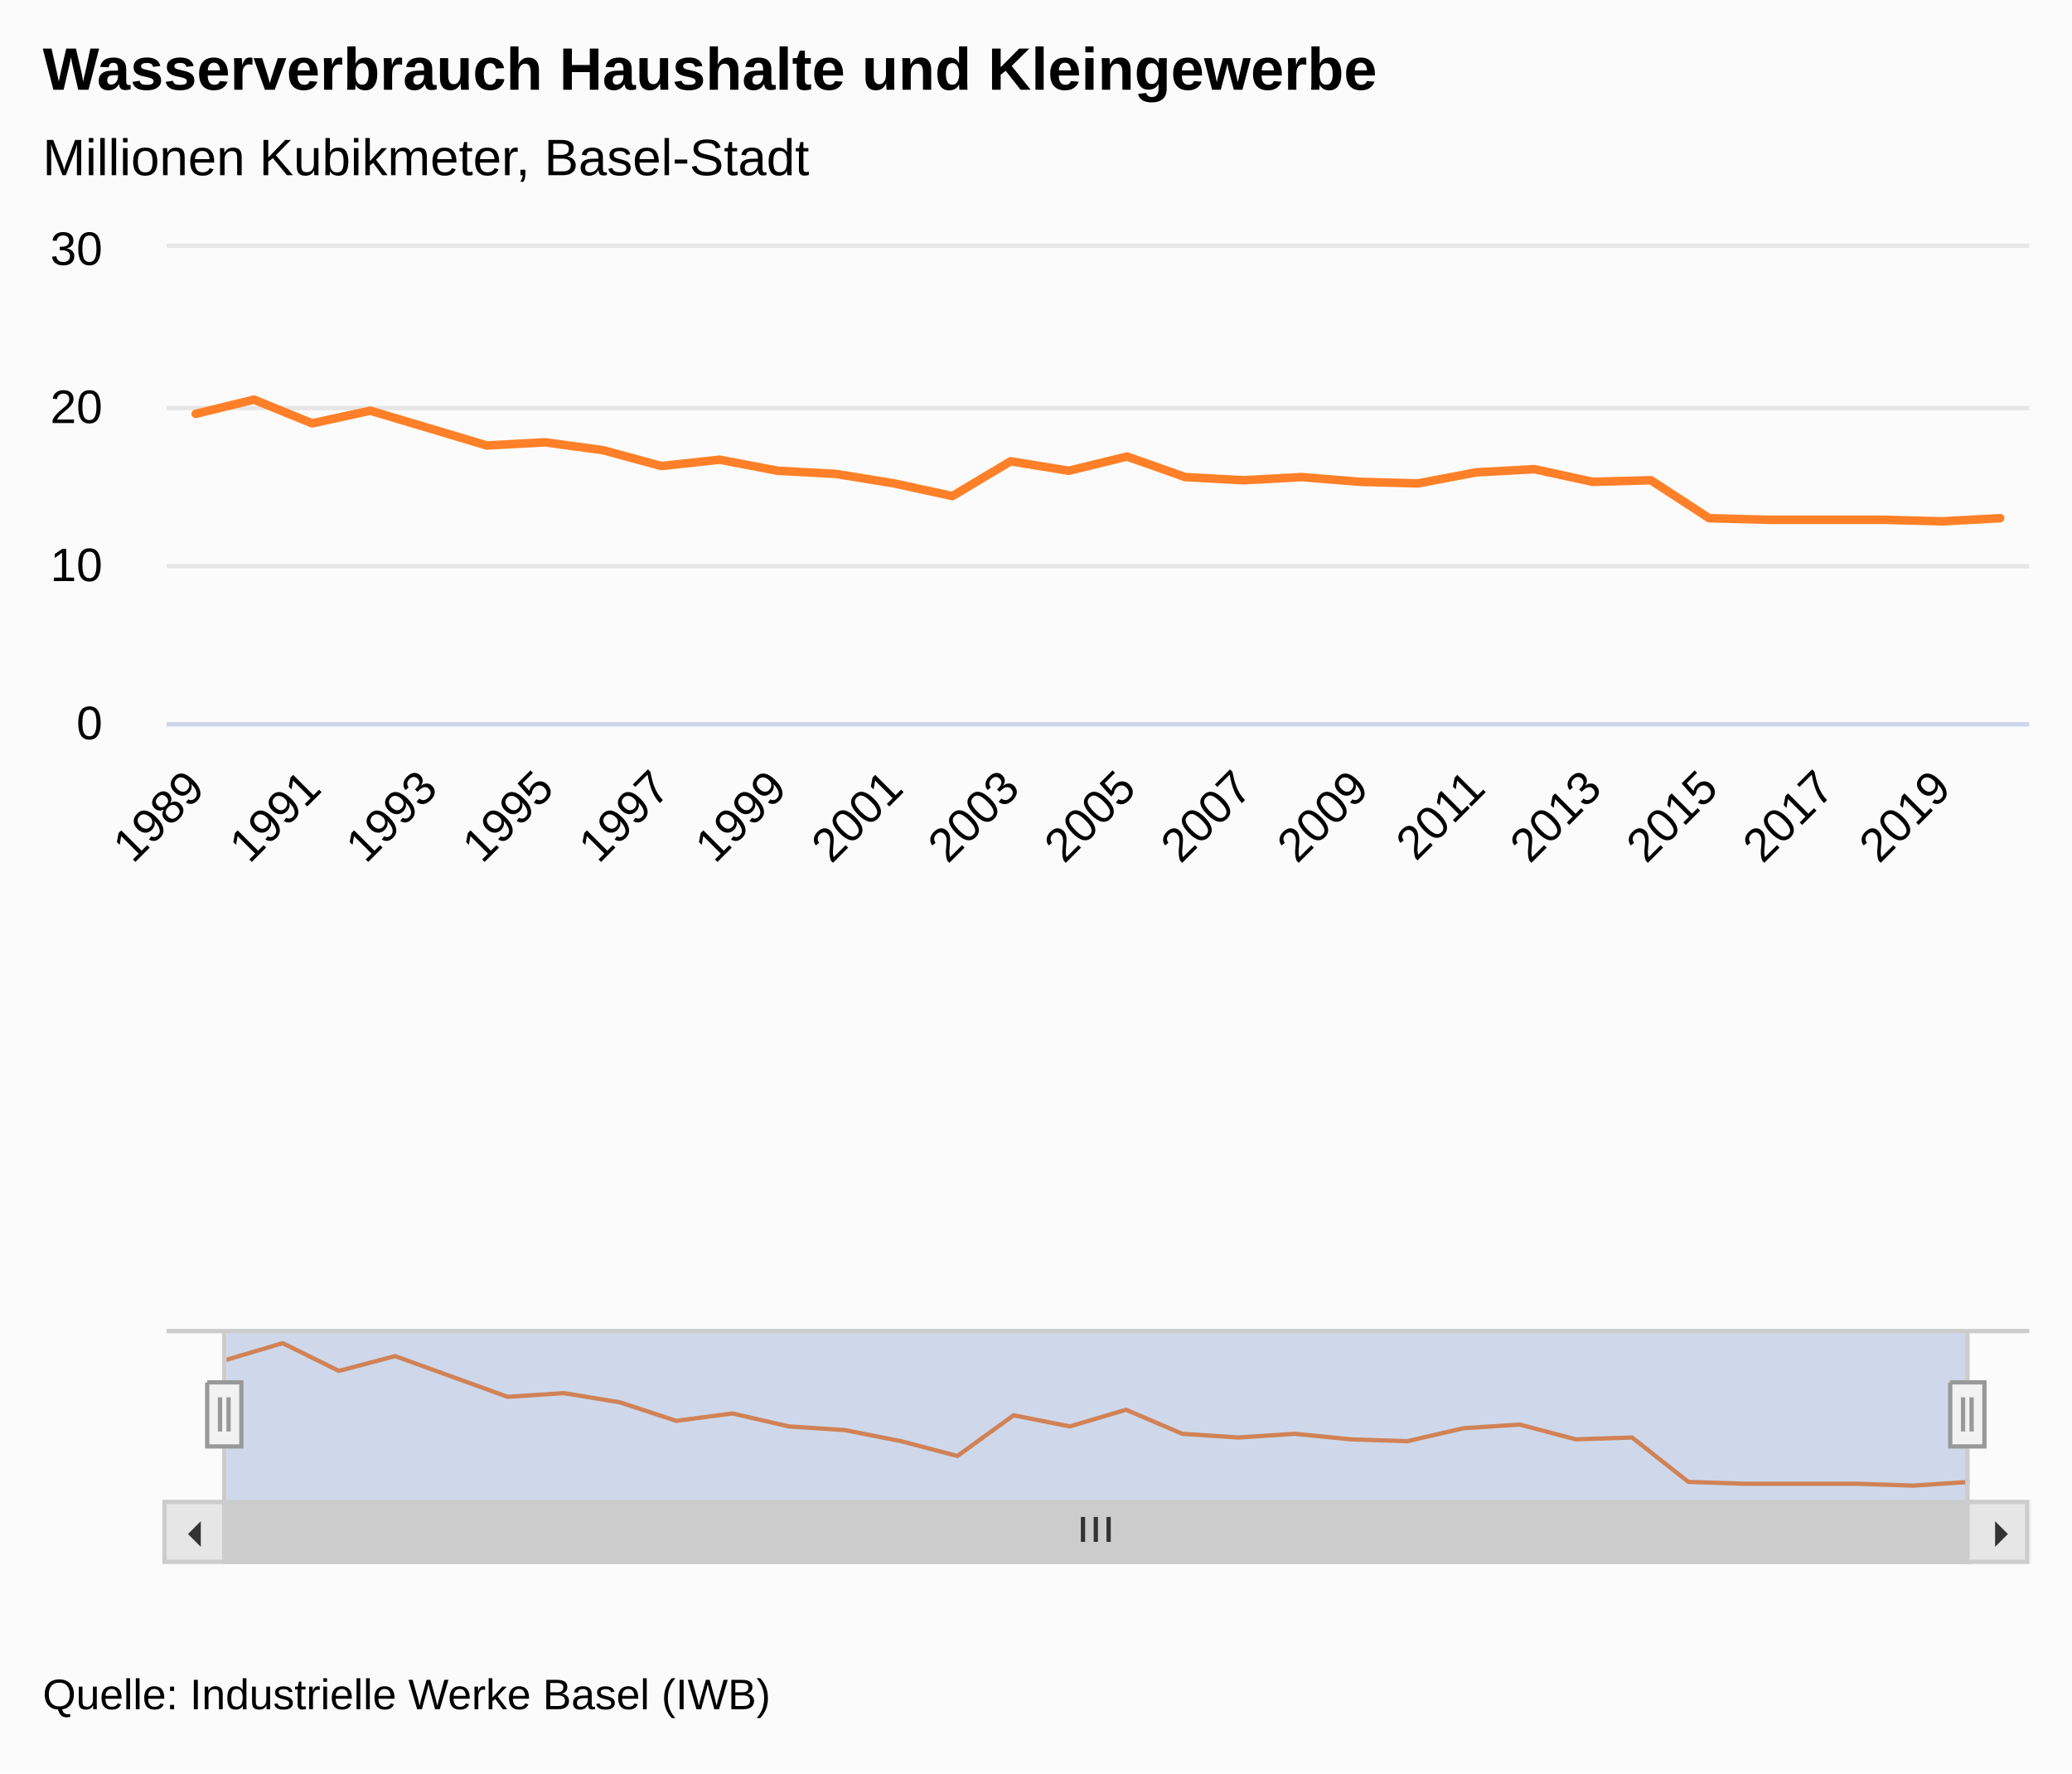
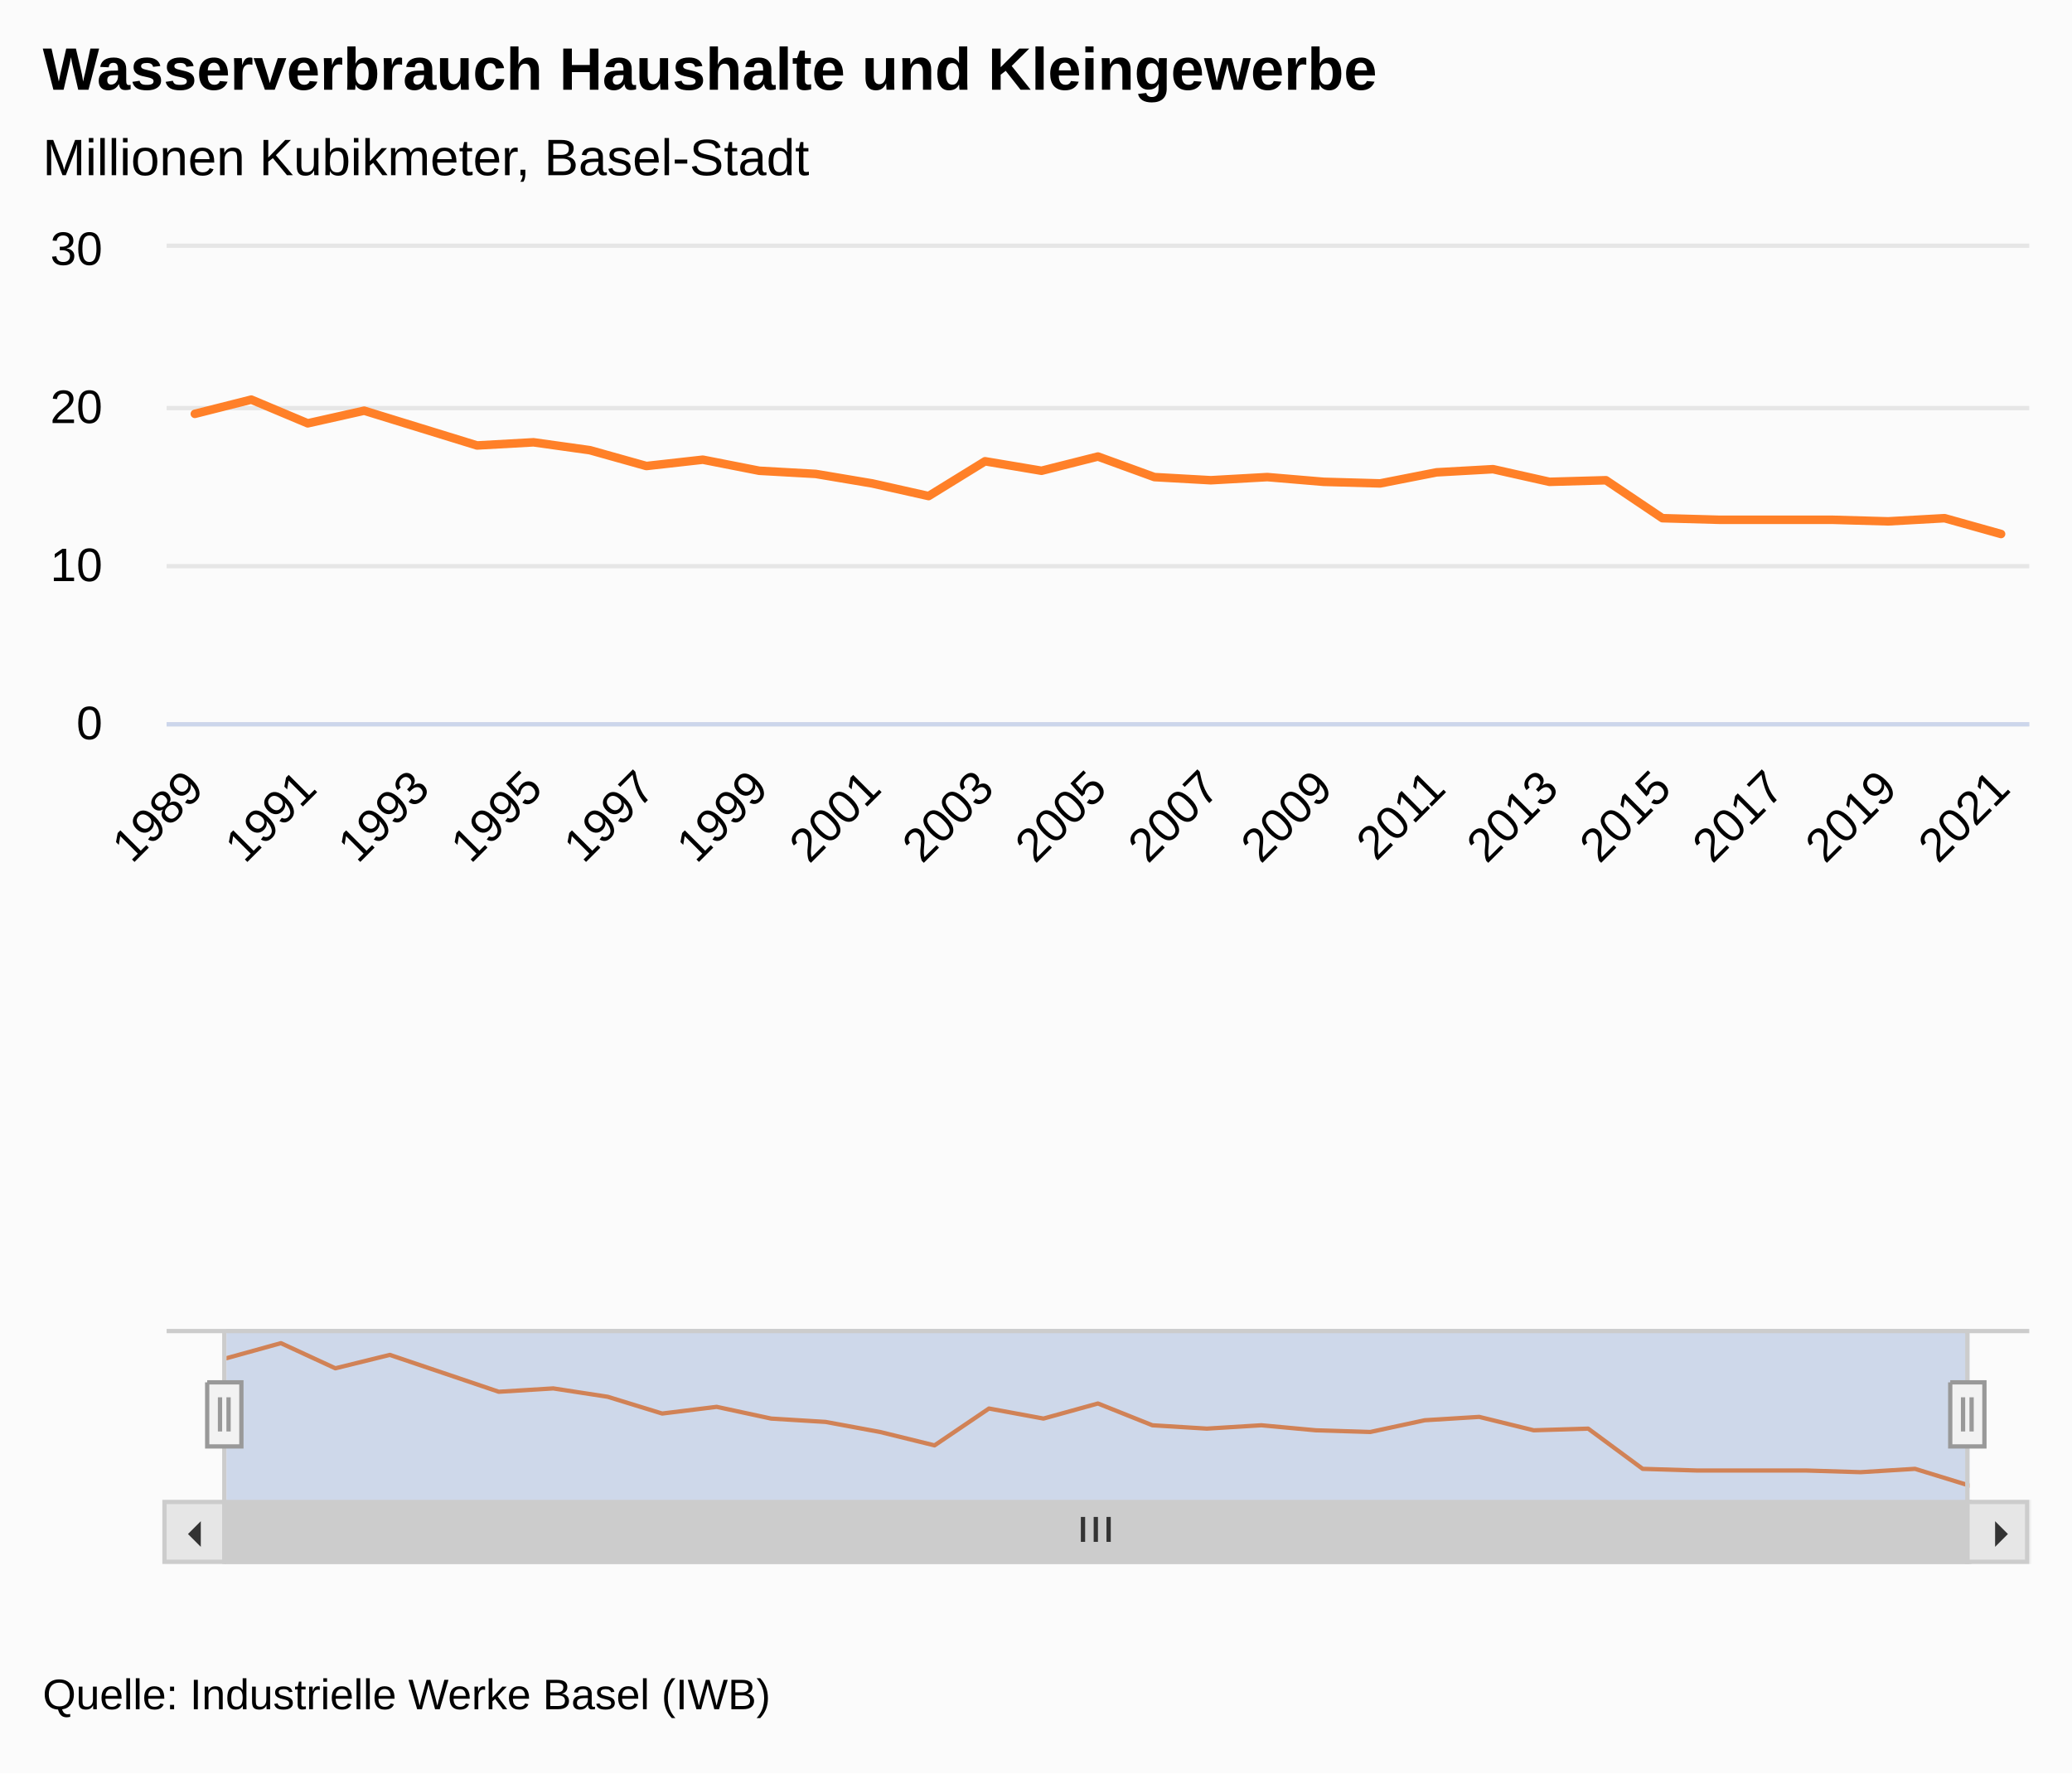
<svg xmlns="http://www.w3.org/2000/svg" version="1.1" class="highcharts-root" style="font-family:&quot;Lucida Grande&quot;, &quot;Lucida Sans Unicode&quot;, Arial, Helvetica, sans-serif;font-size:12px;" viewBox="0 0 485 415">
  <defs>
-     <clipPath id="highcharts-3coo4p8-75-">
+     <clipPath id="highcharts-ilzwwgq-77-">
      <rect x="0" y="0" width="436" height="111" fill="none" />
    </clipPath>
-     <clipPath id="highcharts-3coo4p8-108-">
+     <clipPath id="highcharts-ilzwwgq-111-">
      <rect x="0" y="0" width="436" height="111" fill="none" />
    </clipPath>
-     <clipPath id="highcharts-3coo4p8-141-">
+     <clipPath id="highcharts-ilzwwgq-145-">
      <rect x="0" y="0" width="408" height="40" fill="none" />
    </clipPath>
-     <clipPath id="highcharts-3coo4p8-142-">
+     <clipPath id="highcharts-ilzwwgq-146-">
      <rect x="39" y="58" width="436" height="111" fill="none" />
    </clipPath>
  </defs>
  <rect fill="#fbfbfb" class="highcharts-background" x="0" y="0" width="485" height="415" rx="0" ry="0" />
  <rect fill="none" class="highcharts-plot-background" x="39" y="58" width="436" height="111" />
  <g class="highcharts-label" transform="translate(10,449)">
    <text x="0" data-z-index="1" style="cursor:pointer;" y="0">
      <tspan>&gt; Indikator-Details</tspan>
    </text>
  </g>
  <g class="highcharts-label" transform="translate(10,449)">
    <text x="0" data-z-index="1" style="cursor:pointer;" y="0">
      <tspan>&gt; Indikator-Details</tspan>
    </text>
  </g>
  <g class="highcharts-pane-group" data-z-index="0" />
  <g class="highcharts-grid highcharts-xaxis-grid" data-z-index="1">
    <path fill="none" data-z-index="1" class="highcharts-grid-line" d="M 45.5 58 L 45.5 169" opacity="1" />
-     <path fill="none" data-z-index="1" class="highcharts-grid-line" d="M 72.5 58 L 72.5 169" opacity="1" />
-     <path fill="none" data-z-index="1" class="highcharts-grid-line" d="M 99.5 58 L 99.5 169" opacity="1" />
-     <path fill="none" data-z-index="1" class="highcharts-grid-line" d="M 127.5 58 L 127.5 169" opacity="1" />
-     <path fill="none" data-z-index="1" class="highcharts-grid-line" d="M 154.5 58 L 154.5 169" opacity="1" />
-     <path fill="none" data-z-index="1" class="highcharts-grid-line" d="M 181.5 58 L 181.5 169" opacity="1" />
-     <path fill="none" data-z-index="1" class="highcharts-grid-line" d="M 208.5 58 L 208.5 169" opacity="1" />
-     <path fill="none" data-z-index="1" class="highcharts-grid-line" d="M 236.5 58 L 236.5 169" opacity="1" />
-     <path fill="none" data-z-index="1" class="highcharts-grid-line" d="M 263.5 58 L 263.5 169" opacity="1" />
-     <path fill="none" data-z-index="1" class="highcharts-grid-line" d="M 290.5 58 L 290.5 169" opacity="1" />
-     <path fill="none" data-z-index="1" class="highcharts-grid-line" d="M 317.5 58 L 317.5 169" opacity="1" />
-     <path fill="none" data-z-index="1" class="highcharts-grid-line" d="M 345.5 58 L 345.5 169" opacity="1" />
-     <path fill="none" data-z-index="1" class="highcharts-grid-line" d="M 372.5 58 L 372.5 169" opacity="1" />
-     <path fill="none" data-z-index="1" class="highcharts-grid-line" d="M 399.5 58 L 399.5 169" opacity="1" />
-     <path fill="none" data-z-index="1" class="highcharts-grid-line" d="M 426.5 58 L 426.5 169" opacity="1" />
-     <path fill="none" data-z-index="1" class="highcharts-grid-line" d="M 454.5 58 L 454.5 169" opacity="1" />
+     <path fill="none" data-z-index="1" class="highcharts-grid-line" d="M 71.5 58 L 71.5 169" opacity="1" />
+     <path fill="none" data-z-index="1" class="highcharts-grid-line" d="M 97.5 58 L 97.5 169" opacity="1" />
+     <path fill="none" data-z-index="1" class="highcharts-grid-line" d="M 124.5 58 L 124.5 169" opacity="1" />
+     <path fill="none" data-z-index="1" class="highcharts-grid-line" d="M 150.5 58 L 150.5 169" opacity="1" />
+     <path fill="none" data-z-index="1" class="highcharts-grid-line" d="M 177.5 58 L 177.5 169" opacity="1" />
+     <path fill="none" data-z-index="1" class="highcharts-grid-line" d="M 203.5 58 L 203.5 169" opacity="1" />
+     <path fill="none" data-z-index="1" class="highcharts-grid-line" d="M 230.5 58 L 230.5 169" opacity="1" />
+     <path fill="none" data-z-index="1" class="highcharts-grid-line" d="M 256.5 58 L 256.5 169" opacity="1" />
+     <path fill="none" data-z-index="1" class="highcharts-grid-line" d="M 282.5 58 L 282.5 169" opacity="1" />
+     <path fill="none" data-z-index="1" class="highcharts-grid-line" d="M 309.5 58 L 309.5 169" opacity="1" />
+     <path fill="none" data-z-index="1" class="highcharts-grid-line" d="M 335.5 58 L 335.5 169" opacity="1" />
+     <path fill="none" data-z-index="1" class="highcharts-grid-line" d="M 362.5 58 L 362.5 169" opacity="1" />
+     <path fill="none" data-z-index="1" class="highcharts-grid-line" d="M 388.5 58 L 388.5 169" opacity="1" />
+     <path fill="none" data-z-index="1" class="highcharts-grid-line" d="M 415.5 58 L 415.5 169" opacity="1" />
+     <path fill="none" data-z-index="1" class="highcharts-grid-line" d="M 441.5 58 L 441.5 169" opacity="1" />
+     <path fill="none" data-z-index="1" class="highcharts-grid-line" d="M 467.5 58 L 467.5 169" opacity="1" />
  </g>
  <g class="highcharts-grid highcharts-xaxis-grid highcharts-navigator-xaxis" data-z-index="1">
    <path fill="none" data-z-index="1" class="highcharts-grid-line" d="M 52.5 311 L 52.5 351" opacity="1" />
-     <path fill="none" data-z-index="1" class="highcharts-grid-line" d="M 184.5 311 L 184.5 351" opacity="1" />
-     <path fill="none" data-z-index="1" class="highcharts-grid-line" d="M 315.5 311 L 315.5 351" opacity="1" />
-     <path fill="none" data-z-index="1" class="highcharts-grid-line" d="M 447.5 311 L 447.5 351" opacity="1" />
+     <path fill="none" data-z-index="1" class="highcharts-grid-line" d="M 180.5 311 L 180.5 351" opacity="1" />
+     <path fill="none" data-z-index="1" class="highcharts-grid-line" d="M 307.5 311 L 307.5 351" opacity="1" />
+     <path fill="none" data-z-index="1" class="highcharts-grid-line" d="M 435.5 311 L 435.5 351" opacity="1" />
  </g>
  <g class="highcharts-grid highcharts-yaxis-grid" data-z-index="1">
    <path fill="none" stroke="#e6e6e6" stroke-width="1" data-z-index="1" class="highcharts-grid-line" d="M 39 169.5 L 475 169.5" opacity="1" />
    <path fill="none" stroke="#e6e6e6" stroke-width="1" data-z-index="1" class="highcharts-grid-line" d="M 39 132.5 L 475 132.5" opacity="1" />
    <path fill="none" stroke="#e6e6e6" stroke-width="1" data-z-index="1" class="highcharts-grid-line" d="M 39 95.5 L 475 95.5" opacity="1" />
    <path fill="none" stroke="#e6e6e6" stroke-width="1" data-z-index="1" class="highcharts-grid-line" d="M 39 57.5 L 475 57.5" opacity="1" />
  </g>
  <g class="highcharts-grid highcharts-yaxis-grid" data-z-index="1" />
  <g class="highcharts-grid highcharts-yaxis-grid highcharts-navigator-yaxis" data-z-index="1">
    <path fill="none" data-z-index="1" class="highcharts-grid-line" d="M 53 316.5 L 461 316.5" opacity="1" />
  </g>
  <rect fill="none" class="highcharts-plot-border" data-z-index="1" x="39" y="58" width="436" height="111" />
  <g class="highcharts-axis highcharts-xaxis" data-z-index="2">
    <path fill="none" class="highcharts-axis-line" stroke="#ccd6eb" stroke-width="1" data-z-index="7" d="M 39 169.5 L 475 169.5" />
  </g>
  <g class="highcharts-axis highcharts-xaxis highcharts-navigator-xaxis" data-z-index="2">
    <path fill="none" class="highcharts-axis-line" data-z-index="7" d="M 53 351 L 461 351" />
  </g>
  <g class="highcharts-axis highcharts-yaxis" data-z-index="2">
    <path fill="none" class="highcharts-axis-line" data-z-index="7" d="M 39 58 L 39 169" />
  </g>
  <g class="highcharts-axis highcharts-yaxis" data-z-index="2">
    <path fill="none" class="highcharts-axis-line" data-z-index="7" d="M 475 58 L 475 169" />
  </g>
  <g class="highcharts-axis highcharts-yaxis highcharts-navigator-yaxis" data-z-index="2">
    <path fill="none" class="highcharts-axis-line" data-z-index="7" d="M 39 311 L 39 351" />
  </g>
  <g class="highcharts-scrollbar" data-z-index="3" transform="translate(39,352)">
    <rect fill="#f2f2f2" class="highcharts-scrollbar-track" x="0" rx="0" ry="0" height="14" width="436" stroke="#f2f2f2" stroke-width="1" y="-0.5" />
    <g transform="translate(14,-0.5)">
      <rect fill="#cccccc" class="highcharts-scrollbar-thumb" height="14" width="408" rx="0" ry="0" stroke="#cccccc" stroke-width="1" />
      <path fill="none" d="M -3 3.5 L -3 9.333 M 0 3.5 L 0 9.333 M 3 3.5 L 3 9.333" class="highcharts-scrollbar-rifles" stroke="#333333" stroke-width="1" transform="translate(203.5,0)" />
    </g>
    <g>
      <rect fill="#e6e6e6" class="highcharts-scrollbar-button" stroke="#cccccc" stroke-width="1" x="-0.5" y="-0.5" width="14" height="14" rx="0" ry="0" />
      <path fill="#333333" d="M 8 4 L 8 10 L 5 7" class="highcharts-scrollbar-arrow" />
    </g>
    <g transform="translate(422,0)">
      <rect fill="#e6e6e6" class="highcharts-scrollbar-button" stroke="#cccccc" stroke-width="1" x="-0.5" y="-0.5" width="14" height="14" rx="0" ry="0" />
      <path fill="#333333" d="M 6 4 L 6 10 L 9 7" class="highcharts-scrollbar-arrow" />
    </g>
  </g>
  <g class="highcharts-series-group" data-z-index="3">
-     <g class="highcharts-series highcharts-series-0 highcharts-line-series" data-z-index="0.1" opacity="1" transform="translate(39,58) scale(1 1)" clip-path="url(#highcharts-3coo4p8-108-)">
-       <path fill="none" d="M 6.812 38.85 L 20.438 35.52 L 34.062 41.07 L 47.688 38.11 L 61.312 42.18 L 74.938 46.25 L 88.562 45.51 L 102.188 47.36 L 115.812 51.06 L 129.438 49.58 L 143.062 52.17 L 156.688 52.91 L 170.312 55.13 L 183.938 58.09 L 197.562 49.95 L 211.188 52.17 L 224.812 48.84 L 238.438 53.65 L 252.062 54.39 L 265.688 53.65 L 279.312 54.76 L 292.938 55.13 L 306.562 52.54 L 320.188 51.8 L 333.812 54.76 L 347.438 54.39 L 361.062 63.27 L 374.688 63.64 L 388.312 63.64 L 401.938 63.64 L 415.562 64.01 L 429.188 63.27" class="highcharts-graph" data-z-index="1" stroke="#FF8028" stroke-width="2" stroke-linejoin="round" stroke-linecap="round" />
+     <g class="highcharts-series highcharts-series-0 highcharts-line-series" data-z-index="0.1" opacity="1" transform="translate(39,58) scale(1 1)" clip-path="url(#highcharts-ilzwwgq-111-)">
+       <path fill="none" d="M 6.606 38.85 L 19.818 35.52 L 33.03 41.07 L 46.242 38.11 L 59.455 42.18 L 72.667 46.25 L 85.879 45.51 L 99.091 47.36 L 112.303 51.06 L 125.515 49.58 L 138.727 52.17 L 151.939 52.91 L 165.152 55.13 L 178.364 58.09 L 191.576 49.95 L 204.788 52.17 L 218 48.84 L 231.212 53.65 L 244.424 54.39 L 257.636 53.65 L 270.848 54.76 L 284.061 55.13 L 297.273 52.54 L 310.485 51.8 L 323.697 54.76 L 336.909 54.39 L 350.121 63.27 L 363.333 63.64 L 376.545 63.64 L 389.758 63.64 L 402.97 64.01 L 416.182 63.27 L 429.394 66.97" class="highcharts-graph" data-z-index="1" stroke="#FF8028" stroke-width="2" stroke-linejoin="round" stroke-linecap="round" />
    </g>
    <g class="highcharts-markers highcharts-series-0 highcharts-line-series" data-z-index="0.1" opacity="1" transform="translate(39,58) scale(1 1)" clip-path="none" />
-     <g class="highcharts-series highcharts-series-1 highcharts-line-series highcharts-navigator-series" data-z-index="0.1" opacity="1" transform="translate(53,311) scale(1 1)" clip-path="url(#highcharts-3coo4p8-141-)">
-       <path fill="none" d="M 0 7.229 L 13.161 3.333 L 26.323 9.827 L 39.484 6.364 L 52.645 11.126 L 65.806 15.887 L 78.968 15.022 L 92.129 17.186 L 105.29 21.515 L 118.452 19.784 L 131.613 22.814 L 144.774 23.68 L 157.935 26.277 L 171.097 29.74 L 184.258 20.216 L 197.419 22.814 L 210.581 18.918 L 223.742 24.545 L 236.903 25.411 L 250.065 24.545 L 263.226 25.844 L 276.387 26.277 L 289.548 23.247 L 302.71 22.381 L 315.871 25.844 L 329.032 25.411 L 342.194 35.801 L 355.355 36.234 L 368.516 36.234 L 381.677 36.234 L 394.839 36.667 L 408 35.801" class="highcharts-graph" data-z-index="1" stroke="#FF8028" stroke-width="1" stroke-linejoin="round" stroke-linecap="round" />
+     <g class="highcharts-series highcharts-series-1 highcharts-line-series highcharts-navigator-series" data-z-index="0.1" opacity="1" transform="translate(53,311) scale(1 1)" clip-path="url(#highcharts-ilzwwgq-145-)">
+       <path fill="none" d="M 0 6.863 L 12.75 3.333 L 25.5 9.216 L 38.25 6.078 L 51 10.392 L 63.75 14.706 L 76.5 13.922 L 89.25 15.882 L 102 19.804 L 114.75 18.235 L 127.5 20.98 L 140.25 21.765 L 153 24.118 L 165.75 27.255 L 178.5 18.627 L 191.25 20.98 L 204 17.451 L 216.75 22.549 L 229.5 23.333 L 242.25 22.549 L 255 23.725 L 267.75 24.118 L 280.5 21.373 L 293.25 20.588 L 306 23.725 L 318.75 23.333 L 331.5 32.745 L 344.25 33.137 L 357 33.137 L 369.75 33.137 L 382.5 33.529 L 395.25 32.745 L 408 36.667" class="highcharts-graph" data-z-index="1" stroke="#FF8028" stroke-width="1" stroke-linejoin="round" stroke-linecap="round" />
    </g>
    <g class="highcharts-markers highcharts-series-1 highcharts-line-series highcharts-navigator-series" data-z-index="0.1" opacity="1" transform="translate(53,311) scale(1 1)" clip-path="none" />
  </g>
  <text x="10" text-anchor="start" class="highcharts-title" data-z-index="4" style="color:#000000;font-size:1.167em;font-weight:bold;fill:#000000;" y="21">
    <tspan>Wasserverbrauch Haushalte und Kleingewerbe</tspan>
  </text>
  <text x="10" text-anchor="start" class="highcharts-subtitle" data-z-index="4" style="color:#000000;font-size:1em;fill:#000000;" y="41">
    <tspan>Millionen Kubikmeter, Basel-Stadt</tspan>
  </text>
  <text x="10" text-anchor="start" class="highcharts-caption" data-z-index="4" style="color:#666666;fill:#666666;" y="377" />
  <g class="highcharts-axis-labels highcharts-xaxis-labels" data-z-index="7">
-     <text x="48.405" style="color:#000000;cursor:default;font-size:0.917em;fill:#000000;" text-anchor="end" transform="translate(0,0) rotate(-45 48.40522 185)" y="185" opacity="1">1989</text>
-     <text x="75.655" style="color:#000000;cursor:default;font-size:0.917em;fill:#000000;" text-anchor="end" transform="translate(0,0) rotate(-45 75.65522 185)" y="185" opacity="1">1991</text>
-     <text x="102.905" style="color:#000000;cursor:default;font-size:0.917em;fill:#000000;" text-anchor="end" transform="translate(0,0) rotate(-45 102.9052 185)" y="185" opacity="1">1993</text>
-     <text x="130.155" style="color:#000000;cursor:default;font-size:0.917em;fill:#000000;" text-anchor="end" transform="translate(0,0) rotate(-45 130.1552 185)" y="185" opacity="1">1995</text>
-     <text x="157.405" style="color:#000000;cursor:default;font-size:0.917em;fill:#000000;" text-anchor="end" transform="translate(0,0) rotate(-45 157.4052 185)" y="185" opacity="1">1997</text>
-     <text x="184.655" style="color:#000000;cursor:default;font-size:0.917em;fill:#000000;" text-anchor="end" transform="translate(0,0) rotate(-45 184.6552 185)" y="185" opacity="1">1999</text>
-     <text x="211.905" style="color:#000000;cursor:default;font-size:0.917em;fill:#000000;" text-anchor="end" transform="translate(0,0) rotate(-45 211.9052 185)" y="185" opacity="1">2001</text>
-     <text x="239.155" style="color:#000000;cursor:default;font-size:0.917em;fill:#000000;" text-anchor="end" transform="translate(0,0) rotate(-45 239.1552 185)" y="185" opacity="1">2003</text>
-     <text x="266.405" style="color:#000000;cursor:default;font-size:0.917em;fill:#000000;" text-anchor="end" transform="translate(0,0) rotate(-45 266.4052 185)" y="185" opacity="1">2005</text>
-     <text x="293.655" style="color:#000000;cursor:default;font-size:0.917em;fill:#000000;" text-anchor="end" transform="translate(0,0) rotate(-45 293.6552 185)" y="185" opacity="1">2007</text>
-     <text x="320.905" style="color:#000000;cursor:default;font-size:0.917em;fill:#000000;" text-anchor="end" transform="translate(0,0) rotate(-45 320.9052 185)" y="185" opacity="1">2009</text>
-     <text x="348.155" style="color:#000000;cursor:default;font-size:0.917em;fill:#000000;" text-anchor="end" transform="translate(0,0) rotate(-45 348.1552 185)" y="185" opacity="1">2011</text>
-     <text x="375.405" style="color:#000000;cursor:default;font-size:0.917em;fill:#000000;" text-anchor="end" transform="translate(0,0) rotate(-45 375.4052 185)" y="185" opacity="1">2013</text>
-     <text x="402.655" style="color:#000000;cursor:default;font-size:0.917em;fill:#000000;" text-anchor="end" transform="translate(0,0) rotate(-45 402.6552 185)" y="185" opacity="1">2015</text>
-     <text x="429.905" style="color:#000000;cursor:default;font-size:0.917em;fill:#000000;" text-anchor="end" transform="translate(0,0) rotate(-45 429.9052 185)" y="185" opacity="1">2017</text>
-     <text x="457.155" style="color:#000000;cursor:default;font-size:0.917em;fill:#000000;" text-anchor="end" transform="translate(0,0) rotate(-45 457.1552 185)" y="185" opacity="1">2019</text>
+     <text x="48.199" style="color:#000000;cursor:default;font-size:0.917em;fill:#000000;" text-anchor="end" transform="translate(0,0) rotate(-45 48.19879 185)" y="185" opacity="1">1989</text>
+     <text x="74.623" style="color:#000000;cursor:default;font-size:0.917em;fill:#000000;" text-anchor="end" transform="translate(0,0) rotate(-45 74.62303 185)" y="185" opacity="1">1991</text>
+     <text x="101.047" style="color:#000000;cursor:default;font-size:0.917em;fill:#000000;" text-anchor="end" transform="translate(0,0) rotate(-45 101.0473 185)" y="185" opacity="1">1993</text>
+     <text x="127.472" style="color:#000000;cursor:default;font-size:0.917em;fill:#000000;" text-anchor="end" transform="translate(0,0) rotate(-45 127.4715 185)" y="185" opacity="1">1995</text>
+     <text x="153.896" style="color:#000000;cursor:default;font-size:0.917em;fill:#000000;" text-anchor="end" transform="translate(0,0) rotate(-45 153.8958 185)" y="185" opacity="1">1997</text>
+     <text x="180.32" style="color:#000000;cursor:default;font-size:0.917em;fill:#000000;" text-anchor="end" transform="translate(0,0) rotate(-45 180.32 185)" y="185" opacity="1">1999</text>
+     <text x="206.744" style="color:#000000;cursor:default;font-size:0.917em;fill:#000000;" text-anchor="end" transform="translate(0,0) rotate(-45 206.7442 185)" y="185" opacity="1">2001</text>
+     <text x="233.168" style="color:#000000;cursor:default;font-size:0.917em;fill:#000000;" text-anchor="end" transform="translate(0,0) rotate(-45 233.1685 185)" y="185" opacity="1">2003</text>
+     <text x="259.593" style="color:#000000;cursor:default;font-size:0.917em;fill:#000000;" text-anchor="end" transform="translate(0,0) rotate(-45 259.5927 185)" y="185" opacity="1">2005</text>
+     <text x="286.017" style="color:#000000;cursor:default;font-size:0.917em;fill:#000000;" text-anchor="end" transform="translate(0,0) rotate(-45 286.017 185)" y="185" opacity="1">2007</text>
+     <text x="312.441" style="color:#000000;cursor:default;font-size:0.917em;fill:#000000;" text-anchor="end" transform="translate(0,0) rotate(-45 312.4412 185)" y="185" opacity="1">2009</text>
+     <text x="338.865" style="color:#000000;cursor:default;font-size:0.917em;fill:#000000;" text-anchor="end" transform="translate(0,0) rotate(-45 338.8655 185)" y="185" opacity="1">2011</text>
+     <text x="365.29" style="color:#000000;cursor:default;font-size:0.917em;fill:#000000;" text-anchor="end" transform="translate(0,0) rotate(-45 365.2897 185)" y="185" opacity="1">2013</text>
+     <text x="391.714" style="color:#000000;cursor:default;font-size:0.917em;fill:#000000;" text-anchor="end" transform="translate(0,0) rotate(-45 391.7139 185)" y="185" opacity="1">2015</text>
+     <text x="418.138" style="color:#000000;cursor:default;font-size:0.917em;fill:#000000;" text-anchor="end" transform="translate(0,0) rotate(-45 418.1382 185)" y="185" opacity="1">2017</text>
+     <text x="444.562" style="color:#000000;cursor:default;font-size:0.917em;fill:#000000;" text-anchor="end" transform="translate(0,0) rotate(-45 444.5624 185)" y="185" opacity="1">2019</text>
+     <text x="470.987" style="color:#000000;cursor:default;font-size:0.917em;fill:#000000;" text-anchor="end" transform="translate(0,0) rotate(-45 470.9867 185)" y="185" opacity="1">2021</text>
  </g>
  <g class="highcharts-axis-labels highcharts-xaxis-labels highcharts-navigator-xaxis" data-z-index="7" />
  <g class="highcharts-axis-labels highcharts-yaxis-labels" data-z-index="7">
    <text x="24" style="color:#000000;cursor:default;font-size:0.917em;fill:#000000;" text-anchor="end" transform="translate(0,0)" y="173" opacity="1">0</text>
    <text x="24" style="color:#000000;cursor:default;font-size:0.917em;fill:#000000;" text-anchor="end" transform="translate(0,0)" y="136" opacity="1">10</text>
    <text x="24" style="color:#000000;cursor:default;font-size:0.917em;fill:#000000;" text-anchor="end" transform="translate(0,0)" y="99" opacity="1">20</text>
    <text x="24" style="color:#000000;cursor:default;font-size:0.917em;fill:#000000;" text-anchor="end" transform="translate(0,0)" y="62" opacity="1">30</text>
  </g>
  <g class="highcharts-axis-labels highcharts-yaxis-labels" data-z-index="7" />
  <g class="highcharts-axis-labels highcharts-yaxis-labels highcharts-navigator-yaxis" data-z-index="7" />
  <g class="highcharts-legend" data-z-index="7">
    <rect fill="none" class="highcharts-legend-box" rx="0" ry="0" x="0" y="0" width="12" height="12" visibility="hidden" />
    <g data-z-index="1">
      <g />
    </g>
  </g>
  <g class="highcharts-navigator" data-z-index="8" visibility="visible">
    <rect fill="rgb(0,0,0)" fill-opacity="0" class="highcharts-navigator-mask-outside" x="53" y="311" width="0" height="40" />
    <rect fill="rgb(102,133,194)" fill-opacity="0.3" class="highcharts-navigator-mask-inside" style="cursor:ew-resize;" x="53" y="311" width="408" height="40" />
    <rect fill="rgb(0,0,0)" fill-opacity="0" class="highcharts-navigator-mask-outside" x="461" y="311" width="0" height="40" />
    <path fill="none" class="highcharts-navigator-outline" stroke="#cccccc" stroke-width="1" d="M 39 311.5 L 52.5 311.5 L 52.5 365.5 L 460.5 365.5 L 460.5 311.5 L 475 311.5 M 52 311.5 L 461 311.5" />
    <path fill="#f2f2f2" d="M -4.5 0.5 L 3.5 0.5 L 3.5 15.5 L -4.5 15.5 L -4.5 0.5 M -1.5 4 L -1.5 12 M 0.5 4 L 0.5 12" data-z-index="6" class="highcharts-navigator-handle highcharts-navigator-handle-right" stroke="#999999" stroke-width="1" style="cursor:ew-resize;" transform="translate(461,323)" />
    <path fill="#f2f2f2" d="M -4.5 0.5 L 3.5 0.5 L 3.5 15.5 L -4.5 15.5 L -4.5 0.5 M -1.5 4 L -1.5 12 M 0.5 4 L 0.5 12" data-z-index="7" class="highcharts-navigator-handle highcharts-navigator-handle-left" stroke="#999999" stroke-width="1" style="cursor:ew-resize;" transform="translate(53,323)" />
  </g>
  <text x="10" class="highcharts-credits" text-anchor="start" data-z-index="8" style="cursor:default;color:#000000;font-size:0.833em;fill:#000000;" y="400">
    <tspan>Quelle: Industrielle Werke Basel (IWB)</tspan>
  </text>
-   <g class="highcharts-control-points" data-z-index="99" clip-path="url(#highcharts-3coo4p8-142-)" />
+   <g class="highcharts-control-points" data-z-index="99" clip-path="url(#highcharts-ilzwwgq-146-)" />
</svg>
